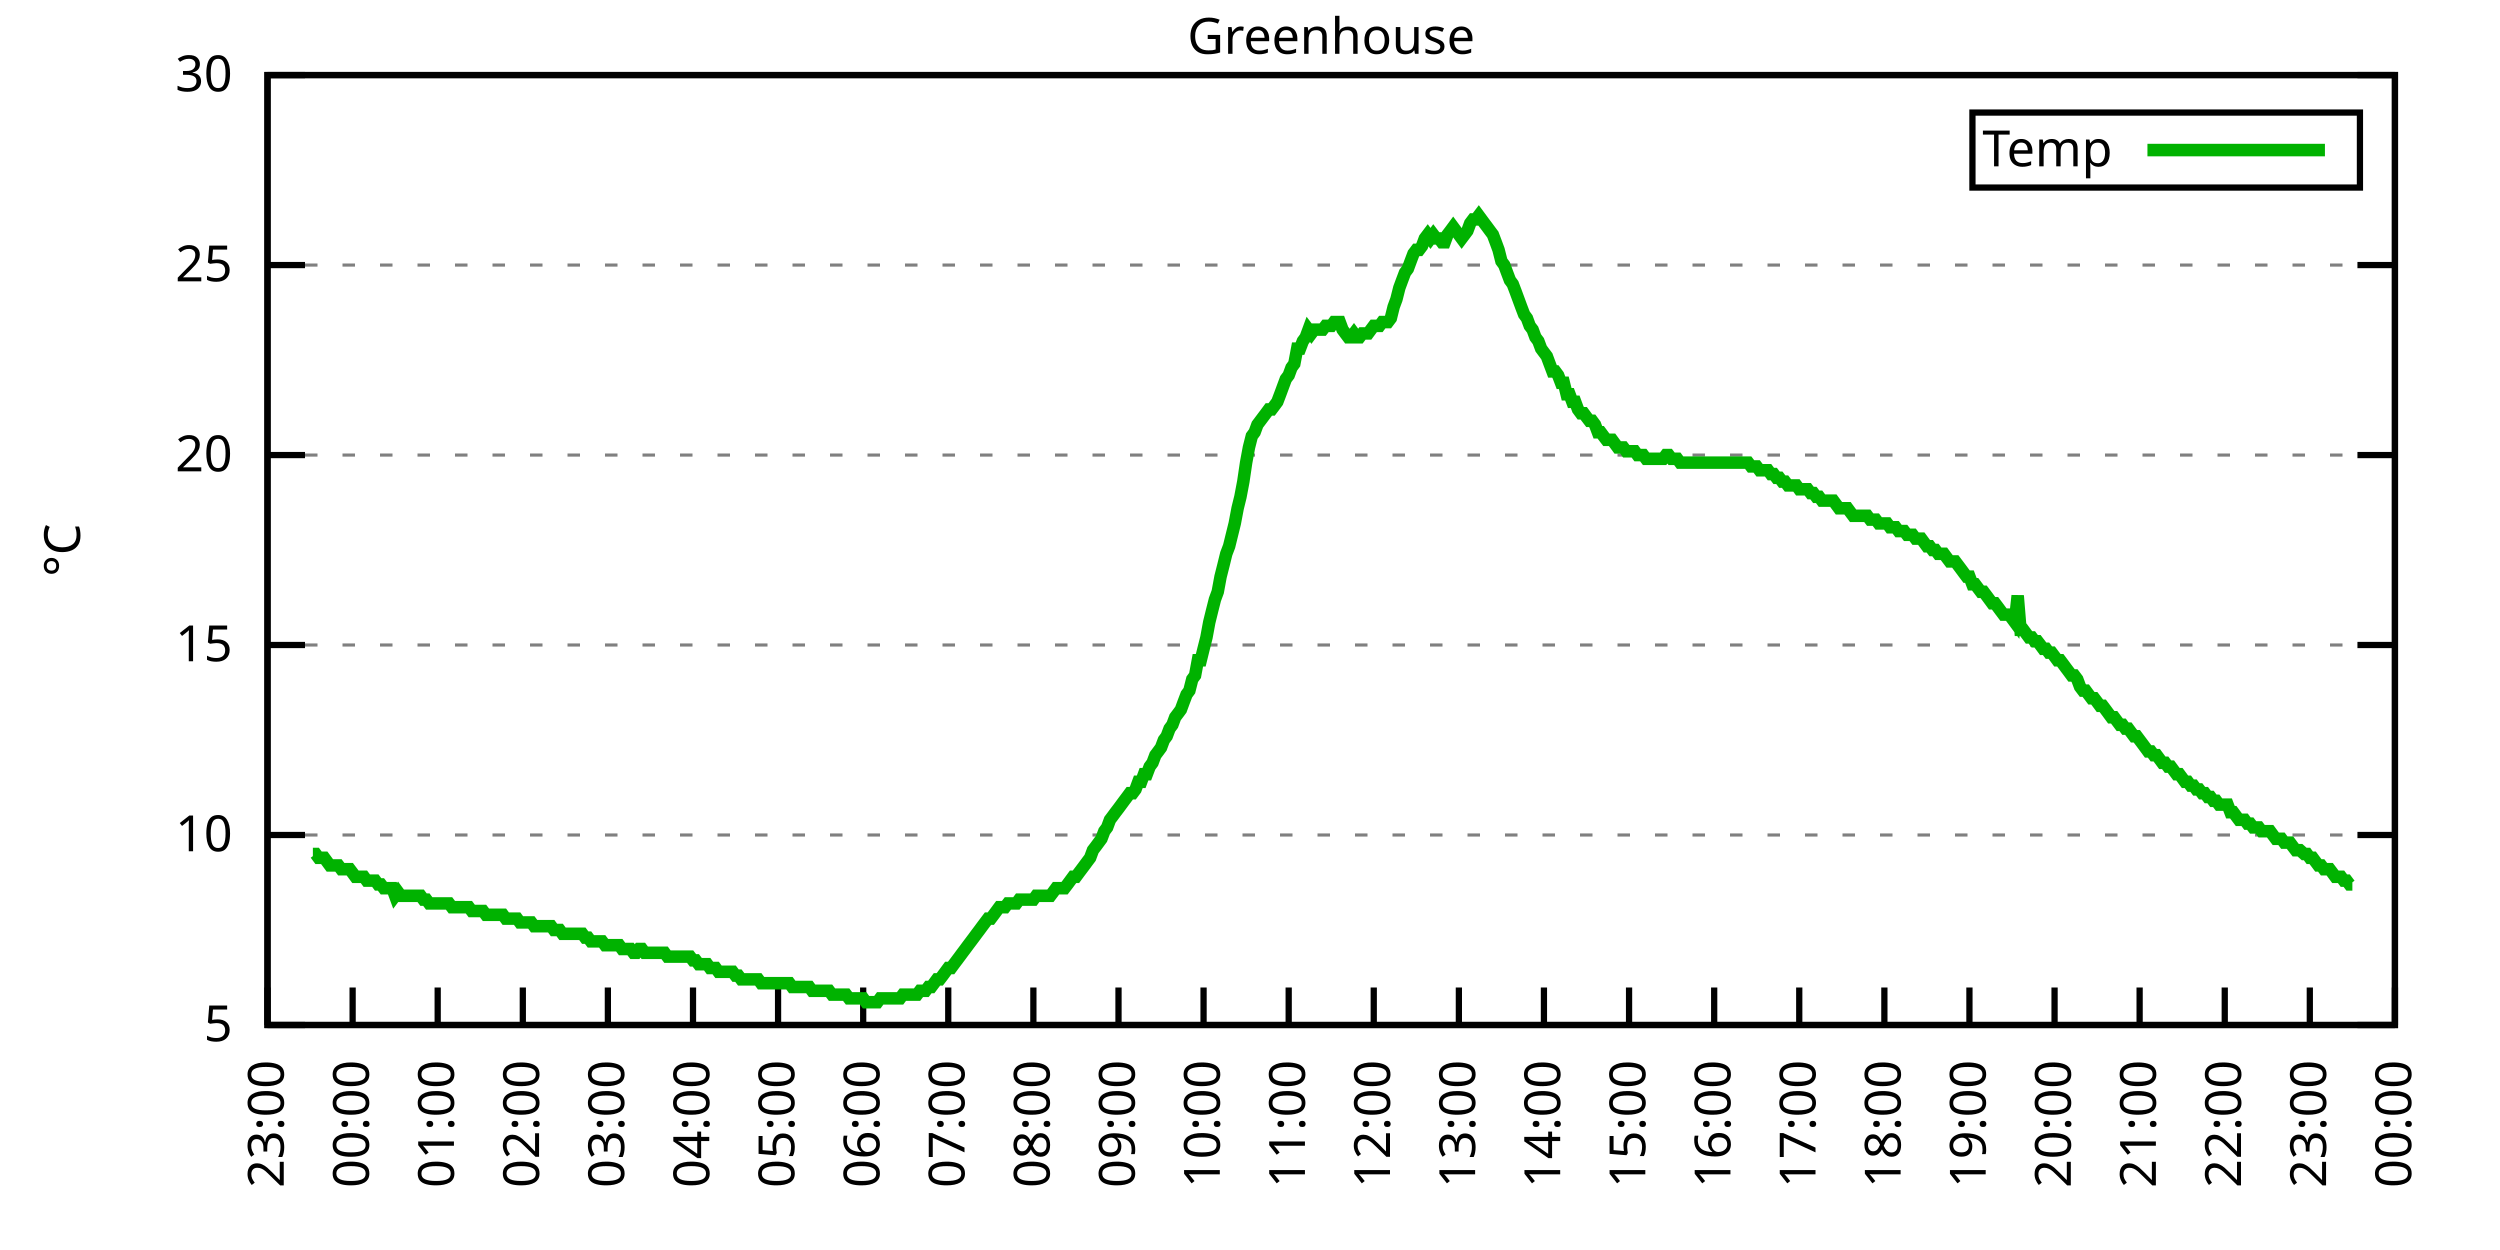
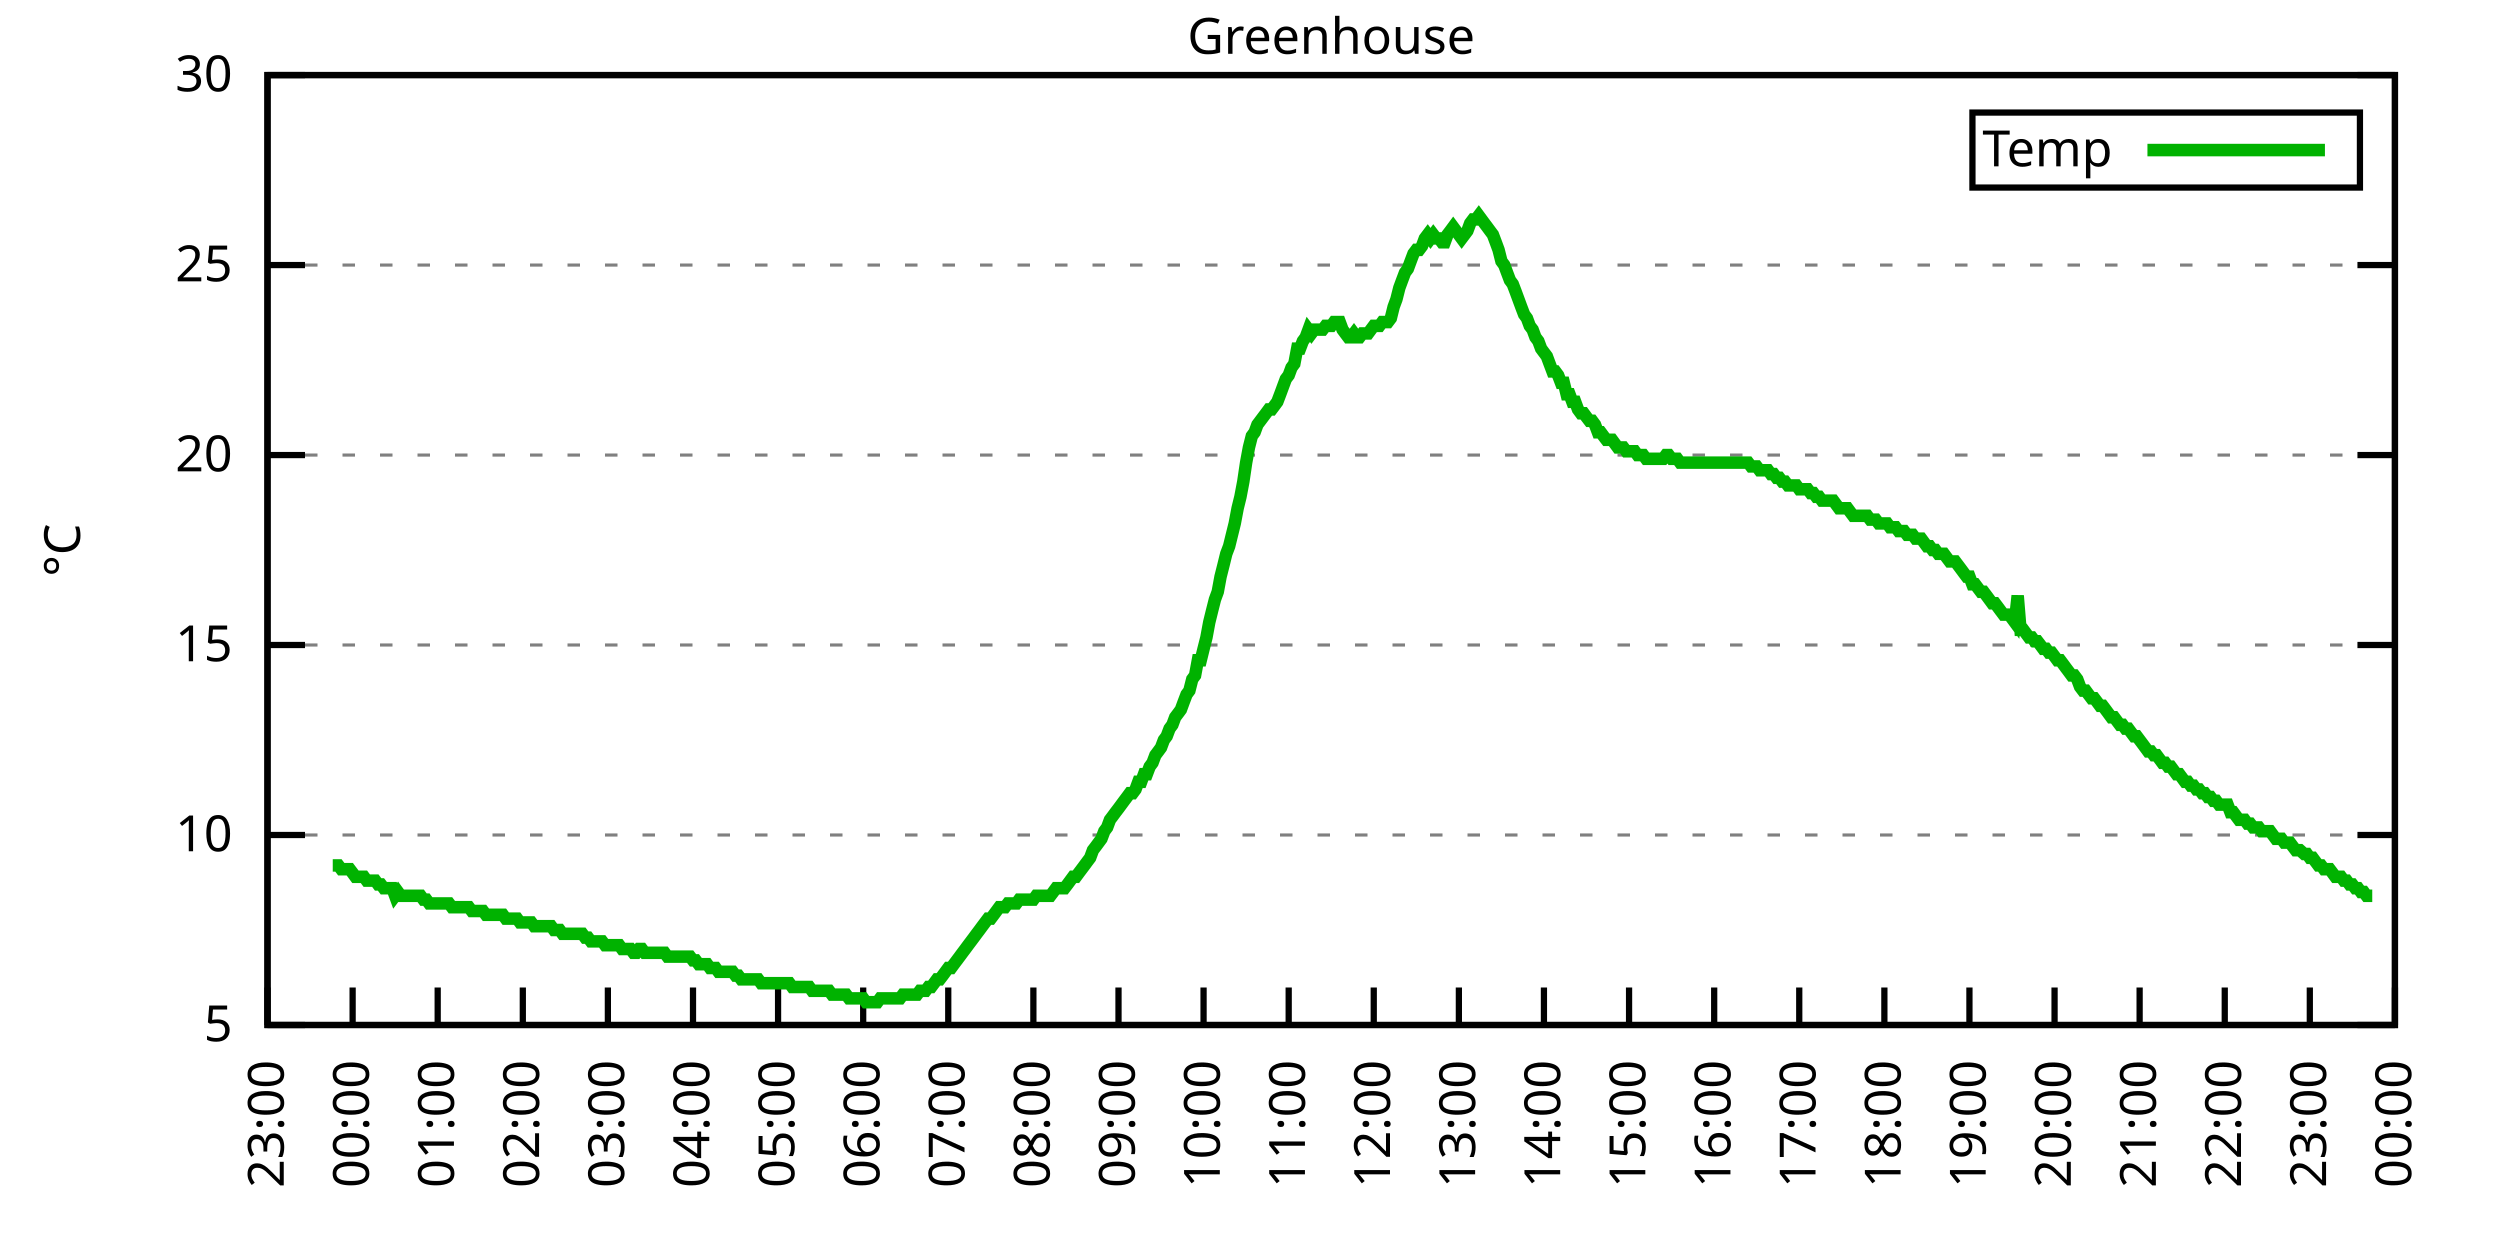
<svg xmlns="http://www.w3.org/2000/svg" xmlns:xlink="http://www.w3.org/1999/xlink" width="400" height="200" viewBox="0 0 400 200">
  <g id="gnuplot_canvas">
    <rect x="0" y="0" width="400" height="200" fill="none" />
    <defs>
      <circle id="gpDot" r="0.5" stroke-width="0.5" stroke="currentColor" />
      <path id="gpPt0" stroke-width="0.333" stroke="currentColor" d="M-1,0 h2 M0,-1 v2" />
      <path id="gpPt1" stroke-width="0.333" stroke="currentColor" d="M-1,-1 L1,1 M1,-1 L-1,1" />
      <path id="gpPt2" stroke-width="0.333" stroke="currentColor" d="M-1,0 L1,0 M0,-1 L0,1 M-1,-1 L1,1 M-1,1 L1,-1" />
      <rect id="gpPt3" stroke-width="0.333" stroke="currentColor" x="-1" y="-1" width="2" height="2" />
      <rect id="gpPt4" stroke-width="0.333" stroke="currentColor" fill="currentColor" x="-1" y="-1" width="2" height="2" />
      <circle id="gpPt5" stroke-width="0.333" stroke="currentColor" cx="0" cy="0" r="1" />
      <use xlink:href="#gpPt5" id="gpPt6" fill="currentColor" stroke="none" />
      <path id="gpPt7" stroke-width="0.333" stroke="currentColor" d="M0,-1.33 L-1.33,0.67 L1.33,0.67 z" />
      <use xlink:href="#gpPt7" id="gpPt8" fill="currentColor" stroke="none" />
      <use xlink:href="#gpPt7" id="gpPt9" stroke="currentColor" transform="rotate(180)" />
      <use xlink:href="#gpPt9" id="gpPt10" fill="currentColor" stroke="none" />
      <use xlink:href="#gpPt3" id="gpPt11" stroke="currentColor" transform="rotate(45)" />
      <use xlink:href="#gpPt11" id="gpPt12" fill="currentColor" stroke="none" />
      <path id="gpPt13" stroke-width="0.333" stroke="currentColor" d="M0,1.330 L1.265,0.411 L0.782,-1.067 L-0.782,-1.076 L-1.265,0.411 z" />
      <use xlink:href="#gpPt13" id="gpPt14" fill="currentColor" stroke="none" />
      <filter id="textbox" filterUnits="objectBoundingBox" x="0" y="0" height="1" width="1">
        <feFlood flood-color="white" flood-opacity="1" result="bgnd" />
        <feComposite in="SourceGraphic" in2="bgnd" operator="atop" />
      </filter>
      <filter id="greybox" filterUnits="objectBoundingBox" x="0" y="0" height="1" width="1">
        <feFlood flood-color="lightgrey" flood-opacity="1" result="grey" />
        <feComposite in="SourceGraphic" in2="grey" operator="atop" />
      </filter>
    </defs>
    <g fill="none" color="white" stroke="currentColor" stroke-width="1.00" stroke-linecap="butt" stroke-linejoin="miter">
</g>
    <g fill="none" color="black" stroke="currentColor" stroke-width="1.00" stroke-linecap="butt" stroke-linejoin="miter">
      <g stroke="none" shape-rendering="crispEdges">
        <polygon fill="rgb(255, 255, 255)" points="42.80,164.00 383.18,164.00 383.18,12.02 42.80,12.02 " />
      </g>
    </g>
    <g fill="none" color="black" stroke="currentColor" stroke-width="1.00" stroke-linecap="butt" stroke-linejoin="miter">
</g>
    <g fill="none" color="black" stroke="black" stroke-width="0.50" stroke-linecap="butt" stroke-linejoin="miter">
</g>
    <g fill="none" color="gray" stroke="currentColor" stroke-width="0.50" stroke-linecap="butt" stroke-linejoin="miter">
      <path stroke="gray" stroke-dasharray="2,4" class="gridline" d="M42.80,164.00 L383.19,164.00  " />
    </g>
    <g fill="none" color="gray" stroke="gray" stroke-width="1.00" stroke-linecap="butt" stroke-linejoin="miter">
</g>
    <g fill="none" color="black" stroke="currentColor" stroke-width="1.00" stroke-linecap="butt" stroke-linejoin="miter">
      <path stroke="black" d="M42.80,164.00 L48.80,164.00 M383.19,164.00 L377.19,164.00  " />
      <g transform="translate(37.20,166.60)" stroke="none" fill="black" font-family="Sans" font-size="8.00" text-anchor="end">
        <text>
          <tspan font-family="Sans"> 5</tspan>
        </text>
      </g>
    </g>
    <g fill="none" color="black" stroke="currentColor" stroke-width="1.00" stroke-linecap="butt" stroke-linejoin="miter">
</g>
    <g fill="none" color="black" stroke="black" stroke-width="0.50" stroke-linecap="butt" stroke-linejoin="miter">
</g>
    <g fill="none" color="gray" stroke="currentColor" stroke-width="0.50" stroke-linecap="butt" stroke-linejoin="miter">
      <path stroke="gray" stroke-dasharray="2,4" class="gridline" d="M42.80,133.60 L383.19,133.60  " />
    </g>
    <g fill="none" color="gray" stroke="gray" stroke-width="1.00" stroke-linecap="butt" stroke-linejoin="miter">
</g>
    <g fill="none" color="black" stroke="currentColor" stroke-width="1.00" stroke-linecap="butt" stroke-linejoin="miter">
      <path stroke="black" d="M42.80,133.60 L48.80,133.60 M383.19,133.60 L377.19,133.60  " />
      <g transform="translate(37.20,136.20)" stroke="none" fill="black" font-family="Sans" font-size="8.00" text-anchor="end">
        <text>
          <tspan font-family="Sans"> 10</tspan>
        </text>
      </g>
    </g>
    <g fill="none" color="black" stroke="currentColor" stroke-width="1.00" stroke-linecap="butt" stroke-linejoin="miter">
</g>
    <g fill="none" color="black" stroke="black" stroke-width="0.50" stroke-linecap="butt" stroke-linejoin="miter">
</g>
    <g fill="none" color="gray" stroke="currentColor" stroke-width="0.50" stroke-linecap="butt" stroke-linejoin="miter">
      <path stroke="gray" stroke-dasharray="2,4" class="gridline" d="M42.80,103.20 L383.19,103.20  " />
    </g>
    <g fill="none" color="gray" stroke="gray" stroke-width="1.00" stroke-linecap="butt" stroke-linejoin="miter">
</g>
    <g fill="none" color="black" stroke="currentColor" stroke-width="1.00" stroke-linecap="butt" stroke-linejoin="miter">
      <path stroke="black" d="M42.80,103.20 L48.80,103.20 M383.19,103.20 L377.19,103.20  " />
      <g transform="translate(37.20,105.80)" stroke="none" fill="black" font-family="Sans" font-size="8.00" text-anchor="end">
        <text>
          <tspan font-family="Sans"> 15</tspan>
        </text>
      </g>
    </g>
    <g fill="none" color="black" stroke="currentColor" stroke-width="1.00" stroke-linecap="butt" stroke-linejoin="miter">
</g>
    <g fill="none" color="black" stroke="black" stroke-width="0.50" stroke-linecap="butt" stroke-linejoin="miter">
</g>
    <g fill="none" color="gray" stroke="currentColor" stroke-width="0.50" stroke-linecap="butt" stroke-linejoin="miter">
      <path stroke="gray" stroke-dasharray="2,4" class="gridline" d="M42.80,72.81 L383.19,72.81  " />
    </g>
    <g fill="none" color="gray" stroke="gray" stroke-width="1.00" stroke-linecap="butt" stroke-linejoin="miter">
</g>
    <g fill="none" color="black" stroke="currentColor" stroke-width="1.00" stroke-linecap="butt" stroke-linejoin="miter">
      <path stroke="black" d="M42.80,72.81 L48.80,72.81 M383.19,72.81 L377.19,72.81  " />
      <g transform="translate(37.20,75.41)" stroke="none" fill="black" font-family="Sans" font-size="8.00" text-anchor="end">
        <text>
          <tspan font-family="Sans"> 20</tspan>
        </text>
      </g>
    </g>
    <g fill="none" color="black" stroke="currentColor" stroke-width="1.00" stroke-linecap="butt" stroke-linejoin="miter">
</g>
    <g fill="none" color="black" stroke="black" stroke-width="0.50" stroke-linecap="butt" stroke-linejoin="miter">
</g>
    <g fill="none" color="gray" stroke="currentColor" stroke-width="0.50" stroke-linecap="butt" stroke-linejoin="miter">
      <path stroke="gray" stroke-dasharray="2,4" class="gridline" d="M42.80,42.41 L383.19,42.41  " />
    </g>
    <g fill="none" color="gray" stroke="gray" stroke-width="1.00" stroke-linecap="butt" stroke-linejoin="miter">
</g>
    <g fill="none" color="black" stroke="currentColor" stroke-width="1.00" stroke-linecap="butt" stroke-linejoin="miter">
      <path stroke="black" d="M42.80,42.41 L48.80,42.41 M383.19,42.41 L377.19,42.41  " />
      <g transform="translate(37.20,45.01)" stroke="none" fill="black" font-family="Sans" font-size="8.00" text-anchor="end">
        <text>
          <tspan font-family="Sans"> 25</tspan>
        </text>
      </g>
    </g>
    <g fill="none" color="black" stroke="currentColor" stroke-width="1.00" stroke-linecap="butt" stroke-linejoin="miter">
</g>
    <g fill="none" color="black" stroke="black" stroke-width="0.50" stroke-linecap="butt" stroke-linejoin="miter">
</g>
    <g fill="none" color="gray" stroke="currentColor" stroke-width="0.50" stroke-linecap="butt" stroke-linejoin="miter">
      <path stroke="gray" stroke-dasharray="2,4" class="gridline" d="M42.80,12.01 L383.19,12.01  " />
    </g>
    <g fill="none" color="gray" stroke="gray" stroke-width="1.00" stroke-linecap="butt" stroke-linejoin="miter">
</g>
    <g fill="none" color="black" stroke="currentColor" stroke-width="1.00" stroke-linecap="butt" stroke-linejoin="miter">
      <path stroke="black" d="M42.80,12.01 L48.80,12.01 M383.19,12.01 L377.19,12.01  " />
      <g transform="translate(37.20,14.61)" stroke="none" fill="black" font-family="Sans" font-size="8.00" text-anchor="end">
        <text>
          <tspan font-family="Sans"> 30</tspan>
        </text>
      </g>
    </g>
    <g fill="none" color="black" stroke="currentColor" stroke-width="1.00" stroke-linecap="butt" stroke-linejoin="miter">
      <path stroke="black" d="M42.80,164.00 L42.80,158.00  " />
      <g transform="translate(45.40,169.60) rotate(270.00)" stroke="none" fill="black" font-family="Sans" font-size="8.00" text-anchor="end">
        <text>
          <tspan font-family="Sans">23:00</tspan>
        </text>
      </g>
    </g>
    <g fill="none" color="black" stroke="currentColor" stroke-width="1.00" stroke-linecap="butt" stroke-linejoin="miter">
      <path stroke="black" d="M56.42,164.00 L56.42,158.00  " />
      <g transform="translate(59.02,169.60) rotate(270.00)" stroke="none" fill="black" font-family="Sans" font-size="8.00" text-anchor="end">
        <text>
          <tspan font-family="Sans">00:00</tspan>
        </text>
      </g>
    </g>
    <g fill="none" color="black" stroke="currentColor" stroke-width="1.00" stroke-linecap="butt" stroke-linejoin="miter">
      <path stroke="black" d="M70.03,164.00 L70.03,158.00  " />
      <g transform="translate(72.63,169.60) rotate(270.00)" stroke="none" fill="black" font-family="Sans" font-size="8.00" text-anchor="end">
        <text>
          <tspan font-family="Sans">01:00</tspan>
        </text>
      </g>
    </g>
    <g fill="none" color="black" stroke="currentColor" stroke-width="1.00" stroke-linecap="butt" stroke-linejoin="miter">
      <path stroke="black" d="M83.65,164.00 L83.65,158.00  " />
      <g transform="translate(86.25,169.60) rotate(270.00)" stroke="none" fill="black" font-family="Sans" font-size="8.00" text-anchor="end">
        <text>
          <tspan font-family="Sans">02:00</tspan>
        </text>
      </g>
    </g>
    <g fill="none" color="black" stroke="currentColor" stroke-width="1.00" stroke-linecap="butt" stroke-linejoin="miter">
      <path stroke="black" d="M97.26,164.00 L97.26,158.00  " />
      <g transform="translate(99.86,169.60) rotate(270.00)" stroke="none" fill="black" font-family="Sans" font-size="8.00" text-anchor="end">
        <text>
          <tspan font-family="Sans">03:00</tspan>
        </text>
      </g>
    </g>
    <g fill="none" color="black" stroke="currentColor" stroke-width="1.00" stroke-linecap="butt" stroke-linejoin="miter">
      <path stroke="black" d="M110.88,164.00 L110.88,158.00  " />
      <g transform="translate(113.48,169.60) rotate(270.00)" stroke="none" fill="black" font-family="Sans" font-size="8.00" text-anchor="end">
        <text>
          <tspan font-family="Sans">04:00</tspan>
        </text>
      </g>
    </g>
    <g fill="none" color="black" stroke="currentColor" stroke-width="1.00" stroke-linecap="butt" stroke-linejoin="miter">
      <path stroke="black" d="M124.49,164.00 L124.49,158.00  " />
      <g transform="translate(127.09,169.60) rotate(270.00)" stroke="none" fill="black" font-family="Sans" font-size="8.00" text-anchor="end">
        <text>
          <tspan font-family="Sans">05:00</tspan>
        </text>
      </g>
    </g>
    <g fill="none" color="black" stroke="currentColor" stroke-width="1.00" stroke-linecap="butt" stroke-linejoin="miter">
      <path stroke="black" d="M138.11,164.00 L138.11,158.00  " />
      <g transform="translate(140.71,169.60) rotate(270.00)" stroke="none" fill="black" font-family="Sans" font-size="8.00" text-anchor="end">
        <text>
          <tspan font-family="Sans">06:00</tspan>
        </text>
      </g>
    </g>
    <g fill="none" color="black" stroke="currentColor" stroke-width="1.00" stroke-linecap="butt" stroke-linejoin="miter">
      <path stroke="black" d="M151.72,164.00 L151.72,158.00  " />
      <g transform="translate(154.32,169.60) rotate(270.00)" stroke="none" fill="black" font-family="Sans" font-size="8.00" text-anchor="end">
        <text>
          <tspan font-family="Sans">07:00</tspan>
        </text>
      </g>
    </g>
    <g fill="none" color="black" stroke="currentColor" stroke-width="1.00" stroke-linecap="butt" stroke-linejoin="miter">
      <path stroke="black" d="M165.34,164.00 L165.34,158.00  " />
      <g transform="translate(167.94,169.60) rotate(270.00)" stroke="none" fill="black" font-family="Sans" font-size="8.00" text-anchor="end">
        <text>
          <tspan font-family="Sans">08:00</tspan>
        </text>
      </g>
    </g>
    <g fill="none" color="black" stroke="currentColor" stroke-width="1.00" stroke-linecap="butt" stroke-linejoin="miter">
      <path stroke="black" d="M178.96,164.00 L178.96,158.00  " />
      <g transform="translate(181.56,169.60) rotate(270.00)" stroke="none" fill="black" font-family="Sans" font-size="8.00" text-anchor="end">
        <text>
          <tspan font-family="Sans">09:00</tspan>
        </text>
      </g>
    </g>
    <g fill="none" color="black" stroke="currentColor" stroke-width="1.00" stroke-linecap="butt" stroke-linejoin="miter">
      <path stroke="black" d="M192.57,164.00 L192.57,158.00  " />
      <g transform="translate(195.17,169.60) rotate(270.00)" stroke="none" fill="black" font-family="Sans" font-size="8.00" text-anchor="end">
        <text>
          <tspan font-family="Sans">10:00</tspan>
        </text>
      </g>
    </g>
    <g fill="none" color="black" stroke="currentColor" stroke-width="1.00" stroke-linecap="butt" stroke-linejoin="miter">
      <path stroke="black" d="M206.19,164.00 L206.19,158.00  " />
      <g transform="translate(208.79,169.60) rotate(270.00)" stroke="none" fill="black" font-family="Sans" font-size="8.00" text-anchor="end">
        <text>
          <tspan font-family="Sans">11:00</tspan>
        </text>
      </g>
    </g>
    <g fill="none" color="black" stroke="currentColor" stroke-width="1.00" stroke-linecap="butt" stroke-linejoin="miter">
      <path stroke="black" d="M219.80,164.00 L219.80,158.00  " />
      <g transform="translate(222.40,169.60) rotate(270.00)" stroke="none" fill="black" font-family="Sans" font-size="8.00" text-anchor="end">
        <text>
          <tspan font-family="Sans">12:00</tspan>
        </text>
      </g>
    </g>
    <g fill="none" color="black" stroke="currentColor" stroke-width="1.00" stroke-linecap="butt" stroke-linejoin="miter">
      <path stroke="black" d="M233.42,164.00 L233.42,158.00  " />
      <g transform="translate(236.02,169.60) rotate(270.00)" stroke="none" fill="black" font-family="Sans" font-size="8.00" text-anchor="end">
        <text>
          <tspan font-family="Sans">13:00</tspan>
        </text>
      </g>
    </g>
    <g fill="none" color="black" stroke="currentColor" stroke-width="1.00" stroke-linecap="butt" stroke-linejoin="miter">
      <path stroke="black" d="M247.03,164.00 L247.03,158.00  " />
      <g transform="translate(249.63,169.60) rotate(270.00)" stroke="none" fill="black" font-family="Sans" font-size="8.00" text-anchor="end">
        <text>
          <tspan font-family="Sans">14:00</tspan>
        </text>
      </g>
    </g>
    <g fill="none" color="black" stroke="currentColor" stroke-width="1.00" stroke-linecap="butt" stroke-linejoin="miter">
      <path stroke="black" d="M260.65,164.00 L260.65,158.00  " />
      <g transform="translate(263.25,169.60) rotate(270.00)" stroke="none" fill="black" font-family="Sans" font-size="8.00" text-anchor="end">
        <text>
          <tspan font-family="Sans">15:00</tspan>
        </text>
      </g>
    </g>
    <g fill="none" color="black" stroke="currentColor" stroke-width="1.00" stroke-linecap="butt" stroke-linejoin="miter">
      <path stroke="black" d="M274.27,164.00 L274.27,158.00  " />
      <g transform="translate(276.87,169.60) rotate(270.00)" stroke="none" fill="black" font-family="Sans" font-size="8.00" text-anchor="end">
        <text>
          <tspan font-family="Sans">16:00</tspan>
        </text>
      </g>
    </g>
    <g fill="none" color="black" stroke="currentColor" stroke-width="1.00" stroke-linecap="butt" stroke-linejoin="miter">
      <path stroke="black" d="M287.88,164.00 L287.88,158.00  " />
      <g transform="translate(290.48,169.60) rotate(270.00)" stroke="none" fill="black" font-family="Sans" font-size="8.00" text-anchor="end">
        <text>
          <tspan font-family="Sans">17:00</tspan>
        </text>
      </g>
    </g>
    <g fill="none" color="black" stroke="currentColor" stroke-width="1.00" stroke-linecap="butt" stroke-linejoin="miter">
      <path stroke="black" d="M301.50,164.00 L301.50,158.00  " />
      <g transform="translate(304.10,169.60) rotate(270.00)" stroke="none" fill="black" font-family="Sans" font-size="8.00" text-anchor="end">
        <text>
          <tspan font-family="Sans">18:00</tspan>
        </text>
      </g>
    </g>
    <g fill="none" color="black" stroke="currentColor" stroke-width="1.00" stroke-linecap="butt" stroke-linejoin="miter">
      <path stroke="black" d="M315.11,164.00 L315.11,158.00  " />
      <g transform="translate(317.71,169.60) rotate(270.00)" stroke="none" fill="black" font-family="Sans" font-size="8.00" text-anchor="end">
        <text>
          <tspan font-family="Sans">19:00</tspan>
        </text>
      </g>
    </g>
    <g fill="none" color="black" stroke="currentColor" stroke-width="1.00" stroke-linecap="butt" stroke-linejoin="miter">
      <path stroke="black" d="M328.73,164.00 L328.73,158.00  " />
      <g transform="translate(331.33,169.60) rotate(270.00)" stroke="none" fill="black" font-family="Sans" font-size="8.00" text-anchor="end">
        <text>
          <tspan font-family="Sans">20:00</tspan>
        </text>
      </g>
    </g>
    <g fill="none" color="black" stroke="currentColor" stroke-width="1.00" stroke-linecap="butt" stroke-linejoin="miter">
      <path stroke="black" d="M342.34,164.00 L342.34,158.00  " />
      <g transform="translate(344.94,169.60) rotate(270.00)" stroke="none" fill="black" font-family="Sans" font-size="8.00" text-anchor="end">
        <text>
          <tspan font-family="Sans">21:00</tspan>
        </text>
      </g>
    </g>
    <g fill="none" color="black" stroke="currentColor" stroke-width="1.00" stroke-linecap="butt" stroke-linejoin="miter">
      <path stroke="black" d="M355.96,164.00 L355.96,158.00  " />
      <g transform="translate(358.56,169.60) rotate(270.00)" stroke="none" fill="black" font-family="Sans" font-size="8.00" text-anchor="end">
        <text>
          <tspan font-family="Sans">22:00</tspan>
        </text>
      </g>
    </g>
    <g fill="none" color="black" stroke="currentColor" stroke-width="1.00" stroke-linecap="butt" stroke-linejoin="miter">
      <path stroke="black" d="M369.57,164.00 L369.57,158.00  " />
      <g transform="translate(372.17,169.60) rotate(270.00)" stroke="none" fill="black" font-family="Sans" font-size="8.00" text-anchor="end">
        <text>
          <tspan font-family="Sans">23:00</tspan>
        </text>
      </g>
    </g>
    <g fill="none" color="black" stroke="currentColor" stroke-width="1.00" stroke-linecap="butt" stroke-linejoin="miter">
      <path stroke="black" d="M383.19,164.00 L383.19,158.00  " />
      <g transform="translate(385.79,169.60) rotate(270.00)" stroke="none" fill="black" font-family="Sans" font-size="8.00" text-anchor="end">
        <text>
          <tspan font-family="Sans">00:00</tspan>
        </text>
      </g>
    </g>
    <g fill="none" color="black" stroke="currentColor" stroke-width="1.00" stroke-linecap="butt" stroke-linejoin="miter">
</g>
    <g fill="none" color="black" stroke="currentColor" stroke-width="1.00" stroke-linecap="butt" stroke-linejoin="miter">
      <path stroke="black" d="M42.80,12.01 L42.80,164.00 L383.19,164.00 L383.19,12.01 L42.80,12.01 Z  " />
    </g>
    <g fill="none" color="black" stroke="currentColor" stroke-width="1.00" stroke-linecap="butt" stroke-linejoin="miter">
</g>
    <g fill="none" color="black" stroke="currentColor" stroke-width="1.00" stroke-linecap="butt" stroke-linejoin="miter">
      <path stroke="black" d="M315.59,30.01 L315.59,18.01 L377.59,18.01 L377.59,30.01 L315.59,30.01 Z  " />
    </g>
    <g id="Greenhouse_plot_1">
      <g fill="none" color="white" stroke="black" stroke-width="2.00" stroke-linecap="butt" stroke-linejoin="miter">
</g>
      <g fill="none" color="black" stroke="currentColor" stroke-width="2.00" stroke-linecap="butt" stroke-linejoin="miter">
        <g transform="translate(337.99,26.61)" stroke="none" fill="black" font-family="Sans" font-size="8.00" text-anchor="end">
          <text>
            <tspan font-family="Sans">Temp</tspan>
          </text>
        </g>
      </g>
      <g fill="none" color="black" stroke="currentColor" stroke-width="2.00" stroke-linecap="butt" stroke-linejoin="miter">
-         <path stroke="rgb(  0, 178,   0)" d="M343.59,24.01 L371.99,24.01 M50.06,136.64 L50.52,136.64 L50.97,137.25 L51.42,137.25 L51.88,137.25 L52.33,137.86   L52.78,138.47 L53.24,138.47 L53.69,138.47 L54.15,138.47 L54.60,139.07 L55.05,139.07 L55.51,139.07 L55.96,139.07   L56.42,139.68 L56.87,140.29 L57.32,140.29 L57.78,140.29 L58.23,140.29 L58.68,140.90 L59.14,140.90 L59.59,140.90   L60.05,140.90 L60.50,141.51 L60.95,141.51 L61.41,142.11 L61.86,142.11 L62.32,142.11 L62.77,142.11 L63.22,143.33   L63.68,142.72 L64.13,143.33 L64.58,143.33 L65.04,143.33 L65.49,143.33 L65.95,143.33 L66.40,143.33 L66.85,143.33   L67.31,143.33 L67.76,143.94 L68.22,143.94 L68.67,144.55 L69.12,144.55 L69.58,144.55 L70.03,144.55 L70.49,144.55   L70.94,144.55 L71.39,144.55 L71.85,144.55 L72.30,145.15 L72.75,145.15 L73.21,145.15 L73.66,145.15 L74.12,145.15   L74.57,145.15 L75.02,145.15 L75.48,145.76 L75.93,145.76 L76.39,145.76 L76.84,145.76 L77.29,145.76 L77.75,146.37   L78.20,146.37 L78.65,146.37 L79.11,146.37 L79.56,146.37 L80.02,146.37 L80.47,146.37 L80.92,146.98 L81.38,146.98   L81.83,146.98 L82.29,146.98 L82.74,146.98 L83.19,147.59 L83.65,147.59 L84.10,147.59 L84.55,147.59 L85.01,147.59   L85.46,148.19 L85.92,148.19 L86.37,148.19 L86.82,148.19 L87.28,148.19 L87.73,148.19 L88.19,148.19 L88.64,148.80   L89.09,148.80 L89.55,148.80 L90.00,149.41 L90.45,149.41 L90.91,149.41 L91.36,149.41 L91.82,149.41 L92.27,149.41   L92.72,149.41 L93.18,149.41 L93.63,150.02 L94.09,150.02 L94.54,150.62 L94.99,150.62 L95.45,150.62 L95.90,150.62   L96.35,150.62 L96.81,151.23 L97.26,151.23 L97.72,151.23 L98.17,151.23 L98.62,151.23 L99.08,151.23 L99.53,151.84   L99.99,151.84 L100.44,151.84 L100.89,151.84 L101.35,152.45 L101.80,152.45 L102.25,151.84 L102.71,151.84 L103.16,152.45   L103.62,152.45 L104.07,152.45 L104.52,152.45 L104.98,152.45 L105.43,152.45 L105.89,152.45 L106.34,152.45 L106.79,153.06   L107.25,153.06 L107.70,153.06 L108.15,153.06 L108.61,153.06 L109.06,153.06 L109.52,153.06 L109.97,153.06 L110.42,153.06   L110.88,153.66 L111.33,153.66 L111.79,154.27 L112.24,154.27 L112.69,154.27 L113.15,154.27 L113.60,154.88 L114.05,154.88   L114.51,154.88 L114.96,155.49 L115.42,155.49 L115.87,155.49 L116.32,155.49 L116.78,155.49 L117.23,155.49 L117.69,156.10   L118.14,156.10 L118.59,156.70 L119.05,156.70 L119.50,156.70 L119.96,156.70 L120.41,156.70 L120.86,156.70 L121.32,156.70   L121.77,157.31 L122.22,157.31 L122.68,157.31 L123.13,157.31 L123.59,157.31 L124.04,157.31 L124.49,157.31 L124.95,157.31   L125.40,157.31 L125.86,157.31 L126.31,157.31 L126.76,157.92 L127.22,157.92 L127.67,157.92 L128.12,157.92 L128.58,157.92   L129.03,157.92 L129.49,157.92 L129.94,158.53 L130.39,158.53 L130.85,158.53 L131.30,158.53 L131.76,158.53 L132.21,158.53   L132.66,158.53 L133.12,159.14 L133.57,159.14 L134.02,159.14 L134.48,159.14 L134.93,159.14 L135.39,159.14 L135.84,159.74   L136.29,159.74 L136.75,159.74 L137.20,159.74 L137.66,159.74 L138.11,159.74 L138.56,160.35 L139.02,160.35 L139.47,160.35   L139.92,160.35 L140.38,160.35 L140.83,159.74 L141.29,159.74 L141.74,159.74 L142.19,159.74 L142.65,159.74 L143.10,159.74   L143.56,159.74 L144.01,159.74 L144.46,159.14 L144.92,159.14 L145.37,159.14 L145.82,159.14 L146.28,159.14 L146.73,159.14   L147.19,158.53 L147.64,158.53 L148.09,158.53 L148.55,157.92 L149.00,157.92 L149.46,157.31 L149.91,156.70 L150.36,156.70   L150.82,156.10 L151.27,155.49 L151.72,154.88 L152.18,154.88 L152.63,154.27 L153.09,153.66 L153.54,153.06 L153.99,152.45   L154.45,151.84 L154.90,151.23 L155.36,150.62 L155.81,150.02 L156.26,149.41 L156.72,148.80 L157.17,148.19 L157.62,147.59   L158.08,146.98 L158.53,146.98 L158.99,146.37 L159.44,145.76 L159.89,145.15 L160.35,145.15 L160.80,145.15 L161.26,144.55   L161.71,144.55 L162.16,144.55 L162.62,144.55 L163.07,143.94 L163.52,143.94 L163.98,143.94 L164.43,143.94 L164.89,143.94   L165.34,143.94 L165.79,143.33 L166.25,143.33 L166.70,143.33 L167.16,143.33 L167.61,143.33 L168.06,143.33 L168.52,142.72   L168.97,142.11 L169.43,142.11 L169.88,142.11 L170.33,142.11 L170.79,141.51 L171.24,140.90 L171.69,140.29 L172.15,140.29   L172.60,139.68 L173.06,139.07 L173.51,138.47 L173.96,137.86 L174.42,137.25 L174.87,136.03 L175.33,135.43 L175.78,134.82   L176.23,134.21 L176.69,132.99 L177.14,132.39 L177.59,131.17 L178.05,130.56 L178.50,129.95 L178.96,129.35 L179.41,128.74   L179.86,128.13 L180.32,127.52 L180.77,126.91 L181.23,126.91 L181.68,126.31 L182.13,125.09 L182.59,125.09 L183.04,123.87   L183.49,123.87 L183.95,122.66 L184.40,122.05 L184.86,120.83 L185.31,120.23 L185.76,119.62 L186.22,118.40 L186.67,117.80   L187.13,116.58 L187.58,115.97 L188.03,114.76 L188.49,114.15 L188.94,113.54 L189.39,112.32 L189.85,111.11 L190.30,110.50   L190.76,108.68 L191.21,108.07 L191.66,105.64 L192.12,105.64 L192.57,103.81 L193.03,101.99 L193.48,99.56 L193.93,97.73   L194.39,95.91 L194.84,94.69 L195.29,92.26 L195.75,90.44 L196.20,88.61 L196.66,87.40 L197.11,85.57 L197.56,83.75   L198.02,81.32 L198.47,79.49 L198.93,77.06 L199.38,74.02 L199.83,71.59 L200.29,69.77 L200.74,69.16 L201.19,67.94   L201.65,67.33 L202.10,66.73 L202.56,66.12 L203.01,65.51 L203.46,65.51 L203.92,64.90 L204.37,64.29 L204.83,63.08   L205.28,61.86 L205.73,60.65 L206.19,60.04 L206.64,58.82 L207.09,58.21 L207.55,55.78 L208.00,55.78 L208.46,54.57   L208.91,53.96 L209.36,52.74 L209.82,53.35 L210.27,52.74 L210.73,52.74 L211.18,52.74 L211.63,52.74 L212.09,52.14   L212.54,52.14 L213.00,52.14 L213.45,51.53 L213.90,51.53 L214.36,51.53 L214.81,52.74 L215.26,53.35 L215.72,53.96   L216.17,53.96 L216.63,53.35 L217.08,53.96 L217.53,53.96 L217.99,53.35 L218.44,53.35 L218.90,53.35 L219.35,52.74   L219.80,52.14 L220.26,52.14 L220.71,52.14 L221.16,51.53 L221.62,51.53 L222.07,51.53 L222.53,50.92 L222.98,49.10   L223.43,47.88 L223.89,46.06 L224.34,44.84 L224.80,43.62 L225.25,43.02 L225.70,41.80 L226.16,40.58 L226.61,39.98   L227.06,39.98 L227.52,39.37 L227.97,38.15 L228.43,37.54 L228.88,38.15 L229.33,37.54 L229.79,38.15 L230.24,38.15   L230.70,38.76 L231.15,38.76 L231.60,37.54 L232.06,36.94 L232.51,36.33 L232.96,36.94 L233.42,37.54 L233.87,38.15   L234.33,37.54 L234.78,36.94 L235.23,35.72 L235.69,35.11 L236.14,35.11 L236.60,34.50 L237.05,35.11 L237.50,35.72   L237.96,36.33 L238.41,36.94 L238.86,37.54 L239.32,38.76 L239.77,39.98 L240.23,41.80 L240.68,42.41 L241.13,43.62   L241.59,44.84 L242.04,45.45 L242.50,46.66 L242.95,47.88 L243.40,49.10 L243.86,50.31 L244.31,50.92 L244.76,52.14   L245.22,52.74 L245.67,53.96 L246.13,54.57 L246.58,55.78 L247.03,56.39 L247.49,57.00 L247.94,58.21 L248.40,59.43   L248.85,59.43 L249.30,60.04 L249.76,61.25 L250.21,61.25 L250.66,63.08 L251.12,63.08 L251.57,64.29 L252.03,64.29   L252.48,65.51 L252.93,66.12 L253.39,66.12 L253.84,66.73 L254.30,67.33 L254.75,67.33 L255.20,67.94 L255.66,69.16   L256.11,69.16 L256.56,69.77 L257.02,70.37 L257.47,70.37 L257.93,70.37 L258.38,70.98 L258.83,71.59 L259.29,71.59   L259.74,71.59 L260.20,72.20 L260.65,72.20 L261.10,72.20 L261.56,72.20 L262.01,72.81 L262.47,72.81 L262.92,72.81   L263.37,73.41 L263.83,73.41 L264.28,73.41 L264.73,73.41 L265.19,73.41 L265.64,73.41 L266.10,73.41 L266.55,72.81   L267.00,72.81 L267.46,73.41 L267.91,73.41 L268.37,73.41 L268.82,74.02 L269.27,74.02 L269.73,74.02 L270.18,74.02   L270.63,74.02 L271.09,74.02 L271.54,74.02 L272.00,74.02 L272.45,74.02 L272.90,74.02 L273.36,74.02 L273.81,74.02   L274.27,74.02 L274.72,74.02 L275.17,74.02 L275.63,74.02 L276.08,74.02 L276.53,74.02 L276.99,74.02 L277.44,74.02   L277.90,74.02 L278.35,74.02 L278.80,74.02 L279.26,74.02 L279.71,74.02 L280.17,74.63 L280.62,74.63 L281.07,74.63   L281.53,75.24 L281.98,75.24 L282.43,75.24 L282.89,75.24 L283.34,75.85 L283.80,75.85 L284.25,76.45 L284.70,76.45   L285.16,77.06 L285.61,77.06 L286.07,77.67 L286.52,77.67 L286.97,77.67 L287.43,77.67 L287.88,78.28 L288.33,78.28   L288.79,78.28 L289.24,78.28 L289.70,78.89 L290.15,78.89 L290.60,79.49 L291.06,79.49 L291.51,80.10 L291.97,80.10   L292.42,80.10 L292.87,80.10 L293.33,80.10 L293.78,80.71 L294.23,81.32 L294.69,81.32 L295.14,81.32 L295.60,81.32   L296.05,81.93 L296.50,82.53 L296.96,82.53 L297.41,82.53 L297.87,82.53 L298.32,82.53 L298.77,82.53 L299.23,83.14   L299.68,83.14 L300.13,83.14 L300.59,83.75 L301.04,83.75 L301.50,83.75 L301.95,83.75 L302.40,84.36 L302.86,84.36   L303.31,84.36 L303.77,84.97 L304.22,84.97 L304.67,84.97 L305.13,85.57 L305.58,85.57 L306.03,85.57 L306.49,86.18   L306.94,86.18 L307.40,86.18 L307.85,86.79 L308.30,87.40 L308.76,87.40 L309.21,88.00 L309.67,88.00 L310.12,88.61   L310.57,88.61 L311.03,88.61 L311.48,89.22 L311.94,89.83 L312.39,89.83 L312.84,89.83 L313.30,90.44 L313.75,91.04   L314.20,91.65 L314.66,92.26 L315.11,92.26 L315.57,93.48 L316.02,93.48 L316.47,94.08 L316.93,94.69 L317.38,94.69   L317.84,95.30 L318.29,95.91 L318.74,96.52 L319.20,96.52 L319.65,97.12 L320.10,97.73 L320.56,98.34 L321.01,98.34   L321.47,98.34 L321.92,98.95 L322.37,99.56 L322.83,95.30 L323.28,100.77 L323.74,100.77 L324.19,101.38 L324.64,101.99   L325.10,101.99 L325.55,102.60 L326.00,102.60 L326.46,103.20 L326.91,103.81 L327.37,103.81 L327.82,104.42 L328.27,104.42   L328.73,105.03 L329.18,105.64 L329.64,105.64 L330.09,106.24 L330.54,106.85 L331.00,107.46 L331.45,108.07 L331.90,108.07   L332.36,108.68 L332.81,109.89 L333.27,110.50 L333.72,110.50 L334.17,111.11 L334.63,111.72 L335.08,111.72 L335.54,112.32   L335.99,112.93 L336.44,112.93 L336.90,113.54 L337.35,114.15 L337.80,114.76 L338.26,114.76 L338.71,115.36 L339.17,115.97   L339.62,115.97 L340.07,116.58 L340.53,116.58 L340.98,117.19 L341.44,117.80 L341.89,117.80 L342.34,118.40 L342.80,119.01   L343.25,119.62 L343.70,120.23 L344.16,120.23 L344.61,120.83 L345.07,120.83 L345.52,121.44 L345.97,122.05 L346.43,122.05   L346.88,122.66 L347.34,122.66 L347.79,123.27 L348.24,123.87 L348.70,123.87 L349.15,124.48 L349.60,125.09 L350.06,125.09   L350.51,125.70 L350.97,125.70 L351.42,126.31 L351.87,126.31 L352.33,126.91 L352.78,126.91 L353.24,127.52 L353.69,127.52   L354.14,128.13 L354.60,128.13 L355.05,128.74 L355.50,128.74 L355.96,128.74 L356.41,128.74 L356.87,129.95 L357.32,129.95   L357.77,130.56 L358.23,131.17 L358.68,131.17 L359.14,131.17 L359.59,131.78 L360.04,131.78 L360.50,132.39 L360.95,132.39   L361.41,132.39 L361.86,132.99 L362.31,132.99 L362.77,132.99 L363.22,132.99 L363.67,133.60 L364.13,134.21 L364.58,134.21   L365.04,134.21 L365.49,134.82 L365.94,134.82 L366.40,134.82 L366.85,135.43 L367.31,136.03 L367.76,136.03 L367.99,136.03   L368.67,136.64 L369.12,136.64 L369.57,137.25 L370.03,137.25 L370.48,137.86 L370.94,138.47 L371.39,138.47 L371.84,139.07   L372.30,139.07 L372.75,139.07 L373.21,139.68 L373.66,140.29 L374.11,140.29 L374.57,140.29 L375.02,140.90 L375.47,140.90   L375.93,141.51 L376.38,141.51  " />
+         <path stroke="rgb(  0, 178,   0)" d="M343.59,24.01 L371.99,24.01 M53.24,138.47 L53.69,138.47 L54.15,138.47 L54.60,139.07 L55.05,139.07 L55.51,139.07   L55.96,139.07 L56.42,139.68 L56.87,140.29 L57.32,140.29 L57.78,140.29 L58.23,140.29 L58.68,140.90 L59.14,140.90   L59.59,140.90 L60.05,140.90 L60.50,141.51 L60.95,141.51 L61.41,142.11 L61.86,142.11 L62.32,142.11 L62.77,142.11   L63.22,143.33 L63.68,142.72 L64.13,143.33 L64.58,143.33 L65.04,143.33 L65.49,143.33 L65.95,143.33 L66.40,143.33   L66.85,143.33 L67.31,143.33 L67.76,143.94 L68.22,143.94 L68.67,144.55 L69.12,144.55 L69.58,144.55 L70.03,144.55   L70.49,144.55 L70.94,144.55 L71.39,144.55 L71.85,144.55 L72.30,145.15 L72.75,145.15 L73.21,145.15 L73.66,145.15   L74.12,145.15 L74.57,145.15 L75.02,145.15 L75.48,145.76 L75.93,145.76 L76.39,145.76 L76.84,145.76 L77.29,145.76   L77.75,146.37 L78.20,146.37 L78.65,146.37 L79.11,146.37 L79.56,146.37 L80.02,146.37 L80.47,146.37 L80.92,146.98   L81.38,146.98 L81.83,146.98 L82.29,146.98 L82.74,146.98 L83.19,147.59 L83.65,147.59 L84.10,147.59 L84.55,147.59   L85.01,147.59 L85.46,148.19 L85.92,148.19 L86.37,148.19 L86.82,148.19 L87.28,148.19 L87.73,148.19 L88.19,148.19   L88.64,148.80 L89.09,148.80 L89.55,148.80 L90.00,149.41 L90.45,149.41 L90.91,149.41 L91.36,149.41 L91.82,149.41   L92.27,149.41 L92.72,149.41 L93.18,149.41 L93.63,150.02 L94.09,150.02 L94.54,150.62 L94.99,150.62 L95.45,150.62   L95.90,150.62 L96.35,150.62 L96.81,151.23 L97.26,151.23 L97.72,151.23 L98.17,151.23 L98.62,151.23 L99.08,151.23   L99.53,151.84 L99.99,151.84 L100.44,151.84 L100.89,151.84 L101.35,152.45 L101.80,152.45 L102.25,151.84 L102.71,151.84   L103.16,152.45 L103.62,152.45 L104.07,152.45 L104.52,152.45 L104.98,152.45 L105.43,152.45 L105.89,152.45 L106.34,152.45   L106.79,153.06 L107.25,153.06 L107.70,153.06 L108.15,153.06 L108.61,153.06 L109.06,153.06 L109.52,153.06 L109.97,153.06   L110.42,153.06 L110.88,153.66 L111.33,153.66 L111.79,154.27 L112.24,154.27 L112.69,154.27 L113.15,154.27 L113.60,154.88   L114.05,154.88 L114.51,154.88 L114.96,155.49 L115.42,155.49 L115.87,155.49 L116.32,155.49 L116.78,155.49 L117.23,155.49   L117.69,156.10 L118.14,156.10 L118.59,156.70 L119.05,156.70 L119.50,156.70 L119.96,156.70 L120.41,156.70 L120.86,156.70   L121.32,156.70 L121.77,157.31 L122.22,157.31 L122.68,157.31 L123.13,157.31 L123.59,157.31 L124.04,157.31 L124.49,157.31   L124.95,157.31 L125.40,157.31 L125.86,157.31 L126.31,157.31 L126.76,157.92 L127.22,157.92 L127.67,157.92 L128.12,157.92   L128.58,157.92 L129.03,157.92 L129.49,157.92 L129.94,158.53 L130.39,158.53 L130.85,158.53 L131.30,158.53 L131.76,158.53   L132.21,158.53 L132.66,158.53 L133.12,159.14 L133.57,159.14 L134.02,159.14 L134.48,159.14 L134.93,159.14 L135.39,159.14   L135.84,159.74 L136.29,159.74 L136.75,159.74 L137.20,159.74 L137.66,159.74 L138.11,159.74 L138.56,160.35 L139.02,160.35   L139.47,160.35 L139.92,160.35 L140.38,160.35 L140.83,159.74 L141.29,159.74 L141.74,159.74 L142.19,159.74 L142.65,159.74   L143.10,159.74 L143.56,159.74 L144.01,159.74 L144.46,159.14 L144.92,159.14 L145.37,159.14 L145.82,159.14 L146.28,159.14   L146.73,159.14 L147.19,158.53 L147.64,158.53 L148.09,158.53 L148.55,157.92 L149.00,157.92 L149.46,157.31 L149.91,156.70   L150.36,156.70 L150.82,156.10 L151.27,155.49 L151.72,154.88 L152.18,154.88 L152.63,154.27 L153.09,153.66 L153.54,153.06   L153.99,152.45 L154.45,151.84 L154.90,151.23 L155.36,150.62 L155.81,150.02 L156.26,149.41 L156.72,148.80 L157.17,148.19   L157.62,147.59 L158.08,146.98 L158.53,146.98 L158.99,146.37 L159.44,145.76 L159.89,145.15 L160.35,145.15 L160.80,145.15   L161.26,144.55 L161.71,144.55 L162.16,144.55 L162.62,144.55 L163.07,143.94 L163.52,143.94 L163.98,143.94 L164.43,143.94   L164.89,143.94 L165.34,143.94 L165.79,143.33 L166.25,143.33 L166.70,143.33 L167.16,143.33 L167.61,143.33 L168.06,143.33   L168.52,142.72 L168.97,142.11 L169.43,142.11 L169.88,142.11 L170.33,142.11 L170.79,141.51 L171.24,140.90 L171.69,140.29   L172.15,140.29 L172.60,139.68 L173.06,139.07 L173.51,138.47 L173.96,137.86 L174.42,137.25 L174.87,136.03 L175.33,135.43   L175.78,134.82 L176.23,134.21 L176.69,132.99 L177.14,132.39 L177.59,131.17 L178.05,130.56 L178.50,129.95 L178.96,129.35   L179.41,128.74 L179.86,128.13 L180.32,127.52 L180.77,126.91 L181.23,126.91 L181.68,126.31 L182.13,125.09 L182.59,125.09   L183.04,123.87 L183.49,123.87 L183.95,122.66 L184.40,122.05 L184.86,120.83 L185.31,120.23 L185.76,119.62 L186.22,118.40   L186.67,117.80 L187.13,116.58 L187.58,115.97 L188.03,114.76 L188.49,114.15 L188.94,113.54 L189.39,112.32 L189.85,111.11   L190.30,110.50 L190.76,108.68 L191.21,108.07 L191.66,105.64 L192.12,105.64 L192.57,103.81 L193.03,101.99 L193.48,99.56   L193.93,97.73 L194.39,95.91 L194.84,94.69 L195.29,92.26 L195.75,90.44 L196.20,88.61 L196.66,87.40 L197.11,85.57   L197.56,83.75 L198.02,81.32 L198.47,79.49 L198.93,77.06 L199.38,74.02 L199.83,71.59 L200.29,69.77 L200.74,69.16   L201.19,67.94 L201.65,67.33 L202.10,66.73 L202.56,66.12 L203.01,65.51 L203.46,65.51 L203.92,64.90 L204.37,64.29   L204.83,63.08 L205.28,61.86 L205.73,60.65 L206.19,60.04 L206.64,58.82 L207.09,58.21 L207.55,55.78 L208.00,55.78   L208.46,54.57 L208.91,53.96 L209.36,52.74 L209.82,53.35 L210.27,52.74 L210.73,52.74 L211.18,52.74 L211.63,52.74   L212.09,52.14 L212.54,52.14 L213.00,52.14 L213.45,51.53 L213.90,51.53 L214.36,51.53 L214.81,52.74 L215.26,53.35   L215.72,53.96 L216.17,53.96 L216.63,53.35 L217.08,53.96 L217.53,53.96 L217.99,53.35 L218.44,53.35 L218.90,53.35   L219.35,52.74 L219.80,52.14 L220.26,52.14 L220.71,52.14 L221.16,51.53 L221.62,51.53 L222.07,51.53 L222.53,50.92   L222.98,49.10 L223.43,47.88 L223.89,46.06 L224.34,44.84 L224.80,43.62 L225.25,43.02 L225.70,41.80 L226.16,40.58   L226.61,39.98 L227.06,39.98 L227.52,39.37 L227.97,38.15 L228.43,37.54 L228.88,38.15 L229.33,37.54 L229.79,38.15   L230.24,38.15 L230.70,38.76 L231.15,38.76 L231.60,37.54 L232.06,36.94 L232.51,36.33 L232.96,36.94 L233.42,37.54   L233.87,38.15 L234.33,37.54 L234.78,36.94 L235.23,35.72 L235.69,35.11 L236.14,35.11 L236.60,34.50 L237.05,35.11   L237.50,35.72 L237.96,36.33 L238.41,36.94 L238.86,37.54 L239.32,38.76 L239.77,39.98 L240.23,41.80 L240.68,42.41   L241.13,43.62 L241.59,44.84 L242.04,45.45 L242.50,46.66 L242.95,47.88 L243.40,49.10 L243.86,50.31 L244.31,50.92   L244.76,52.14 L245.22,52.74 L245.67,53.96 L246.13,54.57 L246.58,55.78 L247.03,56.39 L247.49,57.00 L247.94,58.21   L248.40,59.43 L248.85,59.43 L249.30,60.04 L249.76,61.25 L250.21,61.25 L250.66,63.08 L251.12,63.08 L251.57,64.29   L252.03,64.29 L252.48,65.51 L252.93,66.12 L253.39,66.12 L253.84,66.73 L254.30,67.33 L254.75,67.33 L255.20,67.94   L255.66,69.16 L256.11,69.16 L256.56,69.77 L257.02,70.37 L257.47,70.37 L257.93,70.37 L258.38,70.98 L258.83,71.59   L259.29,71.59 L259.74,71.59 L260.20,72.20 L260.65,72.20 L261.10,72.20 L261.56,72.20 L262.01,72.81 L262.47,72.81   L262.92,72.81 L263.37,73.41 L263.83,73.41 L264.28,73.41 L264.73,73.41 L265.19,73.41 L265.64,73.41 L266.10,73.41   L266.55,72.81 L267.00,72.81 L267.46,73.41 L267.91,73.41 L268.37,73.41 L268.82,74.02 L269.27,74.02 L269.73,74.02   L270.18,74.02 L270.63,74.02 L271.09,74.02 L271.54,74.02 L272.00,74.02 L272.45,74.02 L272.90,74.02 L273.36,74.02   L273.81,74.02 L274.27,74.02 L274.72,74.02 L275.17,74.02 L275.63,74.02 L276.08,74.02 L276.53,74.02 L276.99,74.02   L277.44,74.02 L277.90,74.02 L278.35,74.02 L278.80,74.02 L279.26,74.02 L279.71,74.02 L280.17,74.63 L280.62,74.63   L281.07,74.63 L281.53,75.24 L281.98,75.24 L282.43,75.24 L282.89,75.24 L283.34,75.85 L283.80,75.85 L284.25,76.45   L284.70,76.45 L285.16,77.06 L285.61,77.06 L286.07,77.67 L286.52,77.67 L286.97,77.67 L287.43,77.67 L287.88,78.28   L288.33,78.28 L288.79,78.28 L289.24,78.28 L289.70,78.89 L290.15,78.89 L290.60,79.49 L291.06,79.49 L291.51,80.10   L291.97,80.10 L292.42,80.10 L292.87,80.10 L293.33,80.10 L293.78,80.71 L294.23,81.32 L294.69,81.32 L295.14,81.32   L295.60,81.32 L296.05,81.93 L296.50,82.53 L296.96,82.53 L297.41,82.53 L297.87,82.53 L298.32,82.53 L298.77,82.53   L299.23,83.14 L299.68,83.14 L300.13,83.14 L300.59,83.75 L301.04,83.75 L301.50,83.75 L301.95,83.75 L302.40,84.36   L302.86,84.36 L303.31,84.36 L303.77,84.97 L304.22,84.97 L304.67,84.97 L305.13,85.57 L305.58,85.57 L306.03,85.57   L306.49,86.18 L306.94,86.18 L307.40,86.18 L307.85,86.79 L308.30,87.40 L308.76,87.40 L309.21,88.00 L309.67,88.00   L310.12,88.61 L310.57,88.61 L311.03,88.61 L311.48,89.22 L311.94,89.83 L312.39,89.83 L312.84,89.83 L313.30,90.44   L313.75,91.04 L314.20,91.65 L314.66,92.26 L315.11,92.26 L315.57,93.48 L316.02,93.48 L316.47,94.08 L316.93,94.69   L317.38,94.69 L317.84,95.30 L318.29,95.91 L318.74,96.52 L319.20,96.52 L319.65,97.12 L320.10,97.73 L320.56,98.34   L321.01,98.34 L321.47,98.34 L321.92,98.95 L322.37,99.56 L322.83,95.30 L323.28,100.77 L323.74,100.77 L324.19,101.38   L324.64,101.99 L325.10,101.99 L325.55,102.60 L326.00,102.60 L326.46,103.20 L326.91,103.81 L327.37,103.81 L327.82,104.42   L328.27,104.42 L328.73,105.03 L329.18,105.64 L329.64,105.64 L330.09,106.24 L330.54,106.85 L331.00,107.46 L331.45,108.07   L331.90,108.07 L332.36,108.68 L332.81,109.89 L333.27,110.50 L333.72,110.50 L334.17,111.11 L334.63,111.72 L335.08,111.72   L335.54,112.32 L335.99,112.93 L336.44,112.93 L336.90,113.54 L337.35,114.15 L337.80,114.76 L338.26,114.76 L338.71,115.36   L339.17,115.97 L339.62,115.97 L340.07,116.58 L340.53,116.58 L340.98,117.19 L341.44,117.80 L341.89,117.80 L342.34,118.40   L342.80,119.01 L343.25,119.62 L343.70,120.23 L344.16,120.23 L344.61,120.83 L345.07,120.83 L345.52,121.44 L345.97,122.05   L346.43,122.05 L346.88,122.66 L347.34,122.66 L347.79,123.27 L348.24,123.87 L348.70,123.87 L349.15,124.48 L349.60,125.09   L350.06,125.09 L350.51,125.70 L350.97,125.70 L351.42,126.31 L351.87,126.31 L352.33,126.91 L352.78,126.91 L353.24,127.52   L353.69,127.52 L354.14,128.13 L354.60,128.13 L355.05,128.74 L355.50,128.74 L355.96,128.74 L356.41,128.74 L356.87,129.95   L357.32,129.95 L357.77,130.56 L358.23,131.17 L358.68,131.17 L359.14,131.17 L359.59,131.78 L360.04,131.78 L360.50,132.39   L360.95,132.39 L361.41,132.39 L361.86,132.99 L362.31,132.99 L362.77,132.99 L363.22,132.99 L363.67,133.60 L364.13,134.21   L364.58,134.21 L365.04,134.21 L365.49,134.82 L365.94,134.82 L366.40,134.82 L366.85,135.43 L367.31,136.03 L367.76,136.03   L367.99,136.03 L368.67,136.64 L369.12,136.64 L369.57,137.25 L370.03,137.25 L370.48,137.86 L370.94,138.47 L371.39,138.47   L371.84,139.07 L372.30,139.07 L372.75,139.07 L373.21,139.68 L373.66,140.29 L374.11,140.29 L374.57,140.29 L375.02,140.90   L375.47,140.90 L375.93,141.51 L376.38,141.51 L376.84,142.11 L377.29,142.11 L377.74,142.72 L378.20,142.72 L378.65,143.33   L379.11,143.33 L379.56,143.33  " />
      </g>
    </g>
    <g fill="none" color="black" stroke="currentColor" stroke-width="2.00" stroke-linecap="butt" stroke-linejoin="miter">
</g>
    <g fill="none" color="black" stroke="black" stroke-width="1.00" stroke-linecap="butt" stroke-linejoin="miter">
</g>
    <g fill="none" color="black" stroke="currentColor" stroke-width="1.00" stroke-linecap="butt" stroke-linejoin="miter">
      <path stroke="black" d="M42.80,12.01 L42.80,164.00 L383.19,164.00 L383.19,12.01 L42.80,12.01 Z  " />
      <g transform="translate(12.80,88.01) rotate(270.00)" stroke="none" fill="black" font-family="Sans" font-size="8.00" text-anchor="middle">
        <text>
          <tspan font-family="Sans">°C</tspan>
        </text>
      </g>
    </g>
    <g fill="none" color="black" stroke="currentColor" stroke-width="1.00" stroke-linecap="butt" stroke-linejoin="miter">
</g>
    <g fill="none" color="black" stroke="currentColor" stroke-width="1.00" stroke-linecap="butt" stroke-linejoin="miter">
      <g transform="translate(212.99,8.61)" stroke="none" fill="black" font-family="Sans" font-size="8.00" text-anchor="middle">
        <text>
          <tspan font-family="Sans">Greenhouse</tspan>
        </text>
      </g>
    </g>
    <g fill="none" color="black" stroke="currentColor" stroke-width="1.00" stroke-linecap="butt" stroke-linejoin="miter">
</g>
  </g>
</svg>
